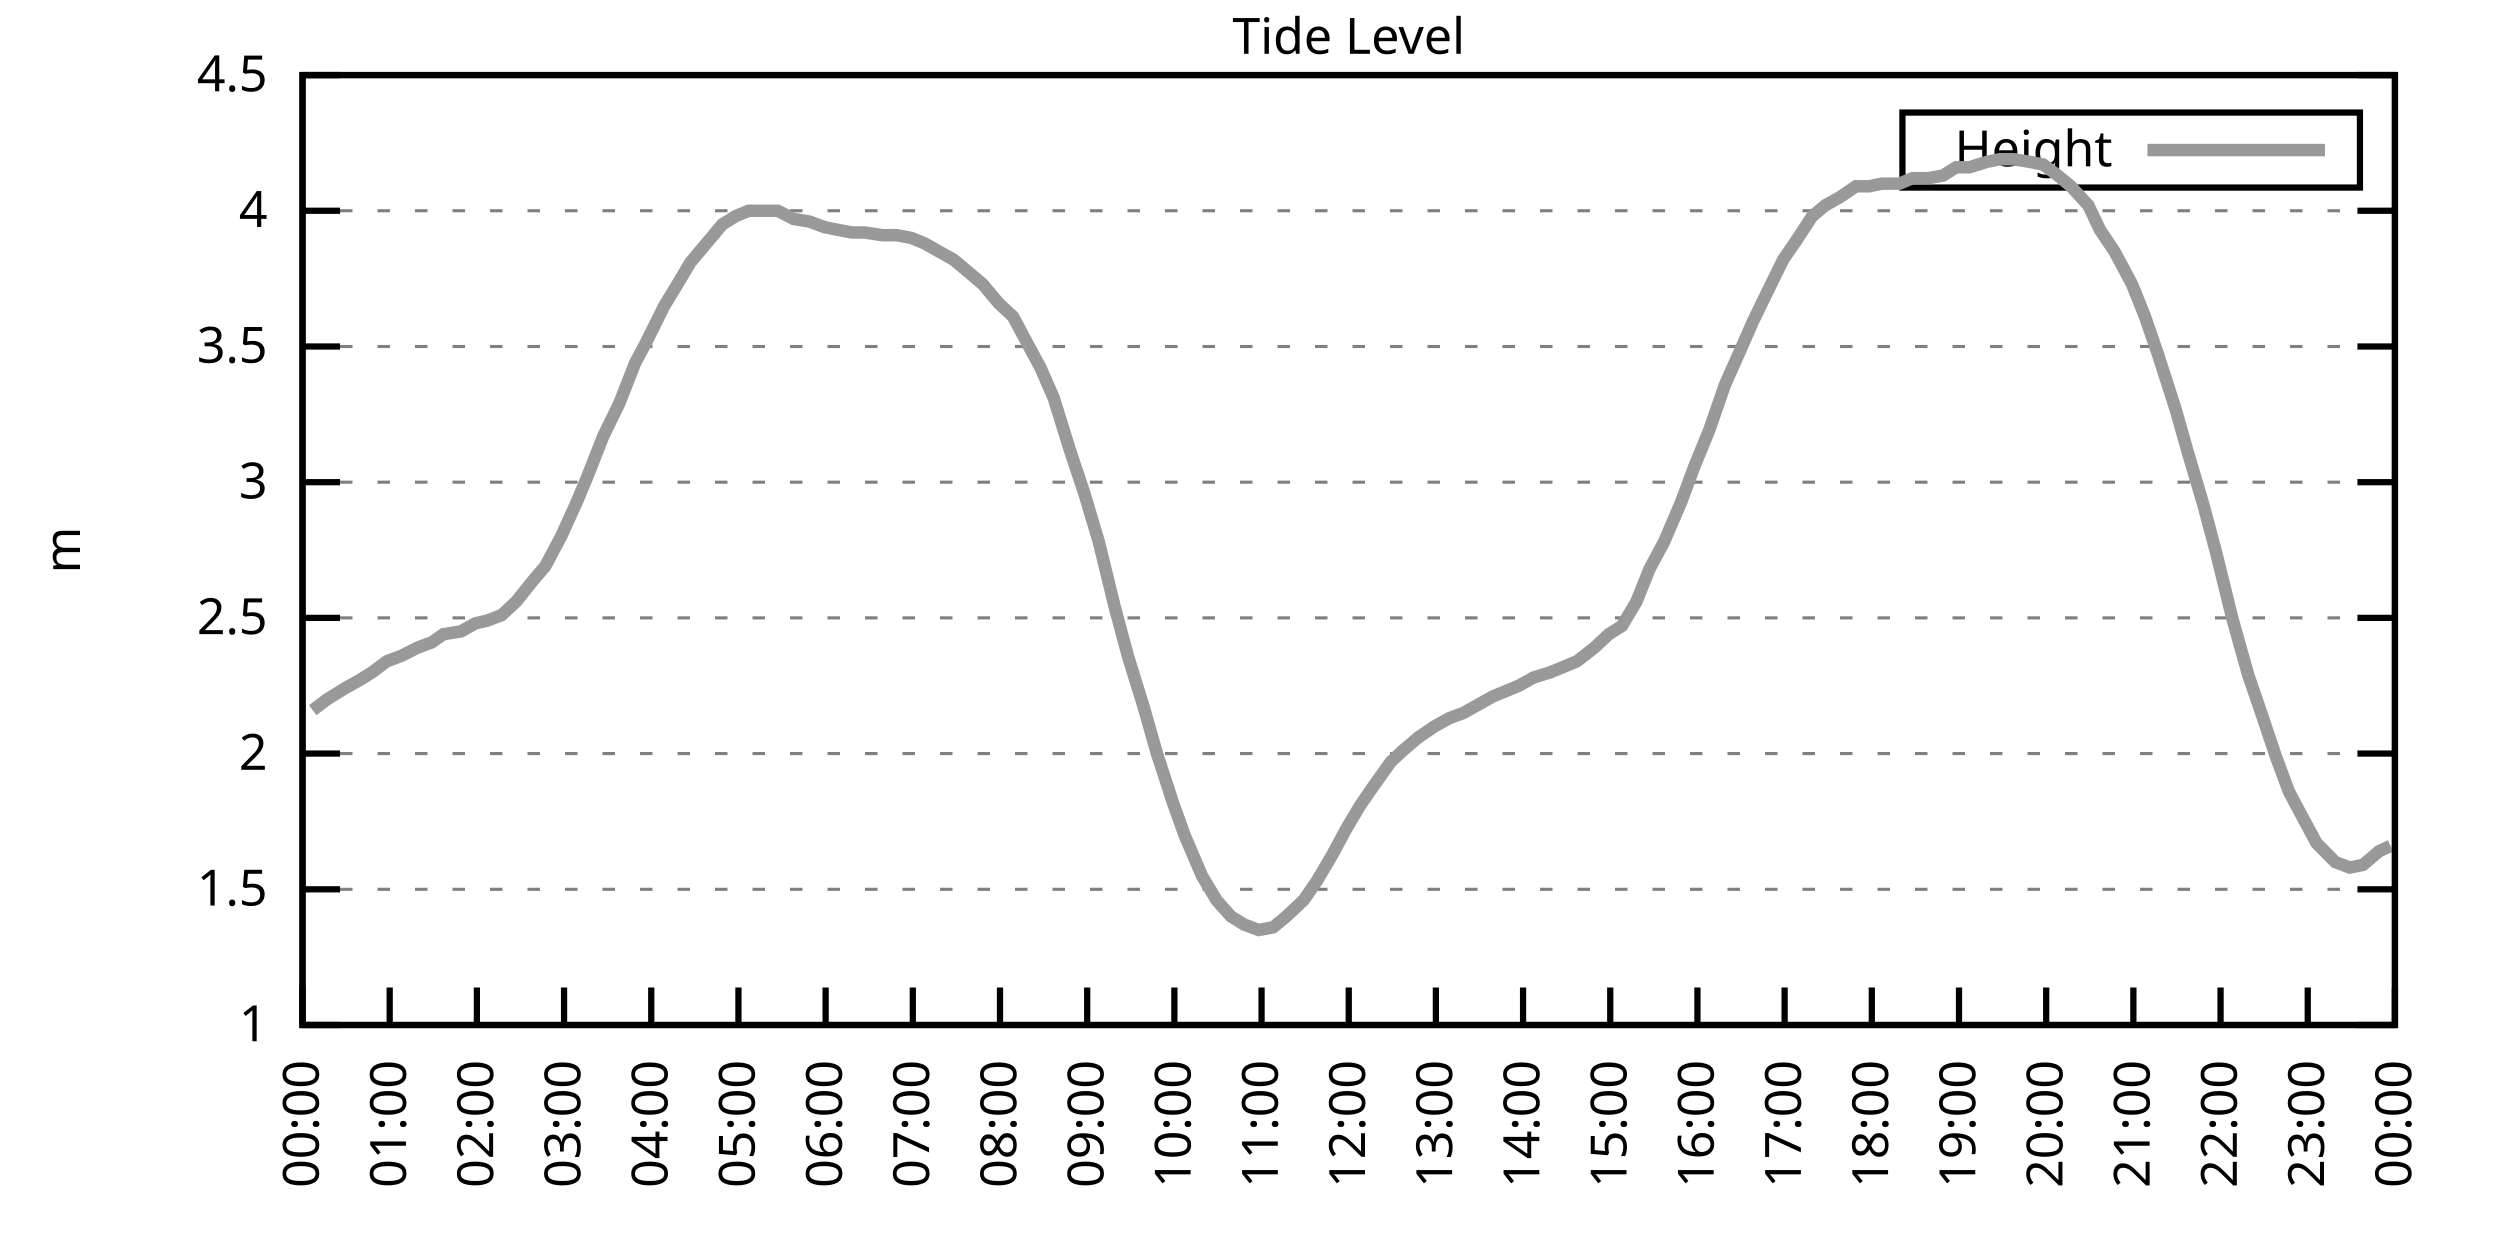
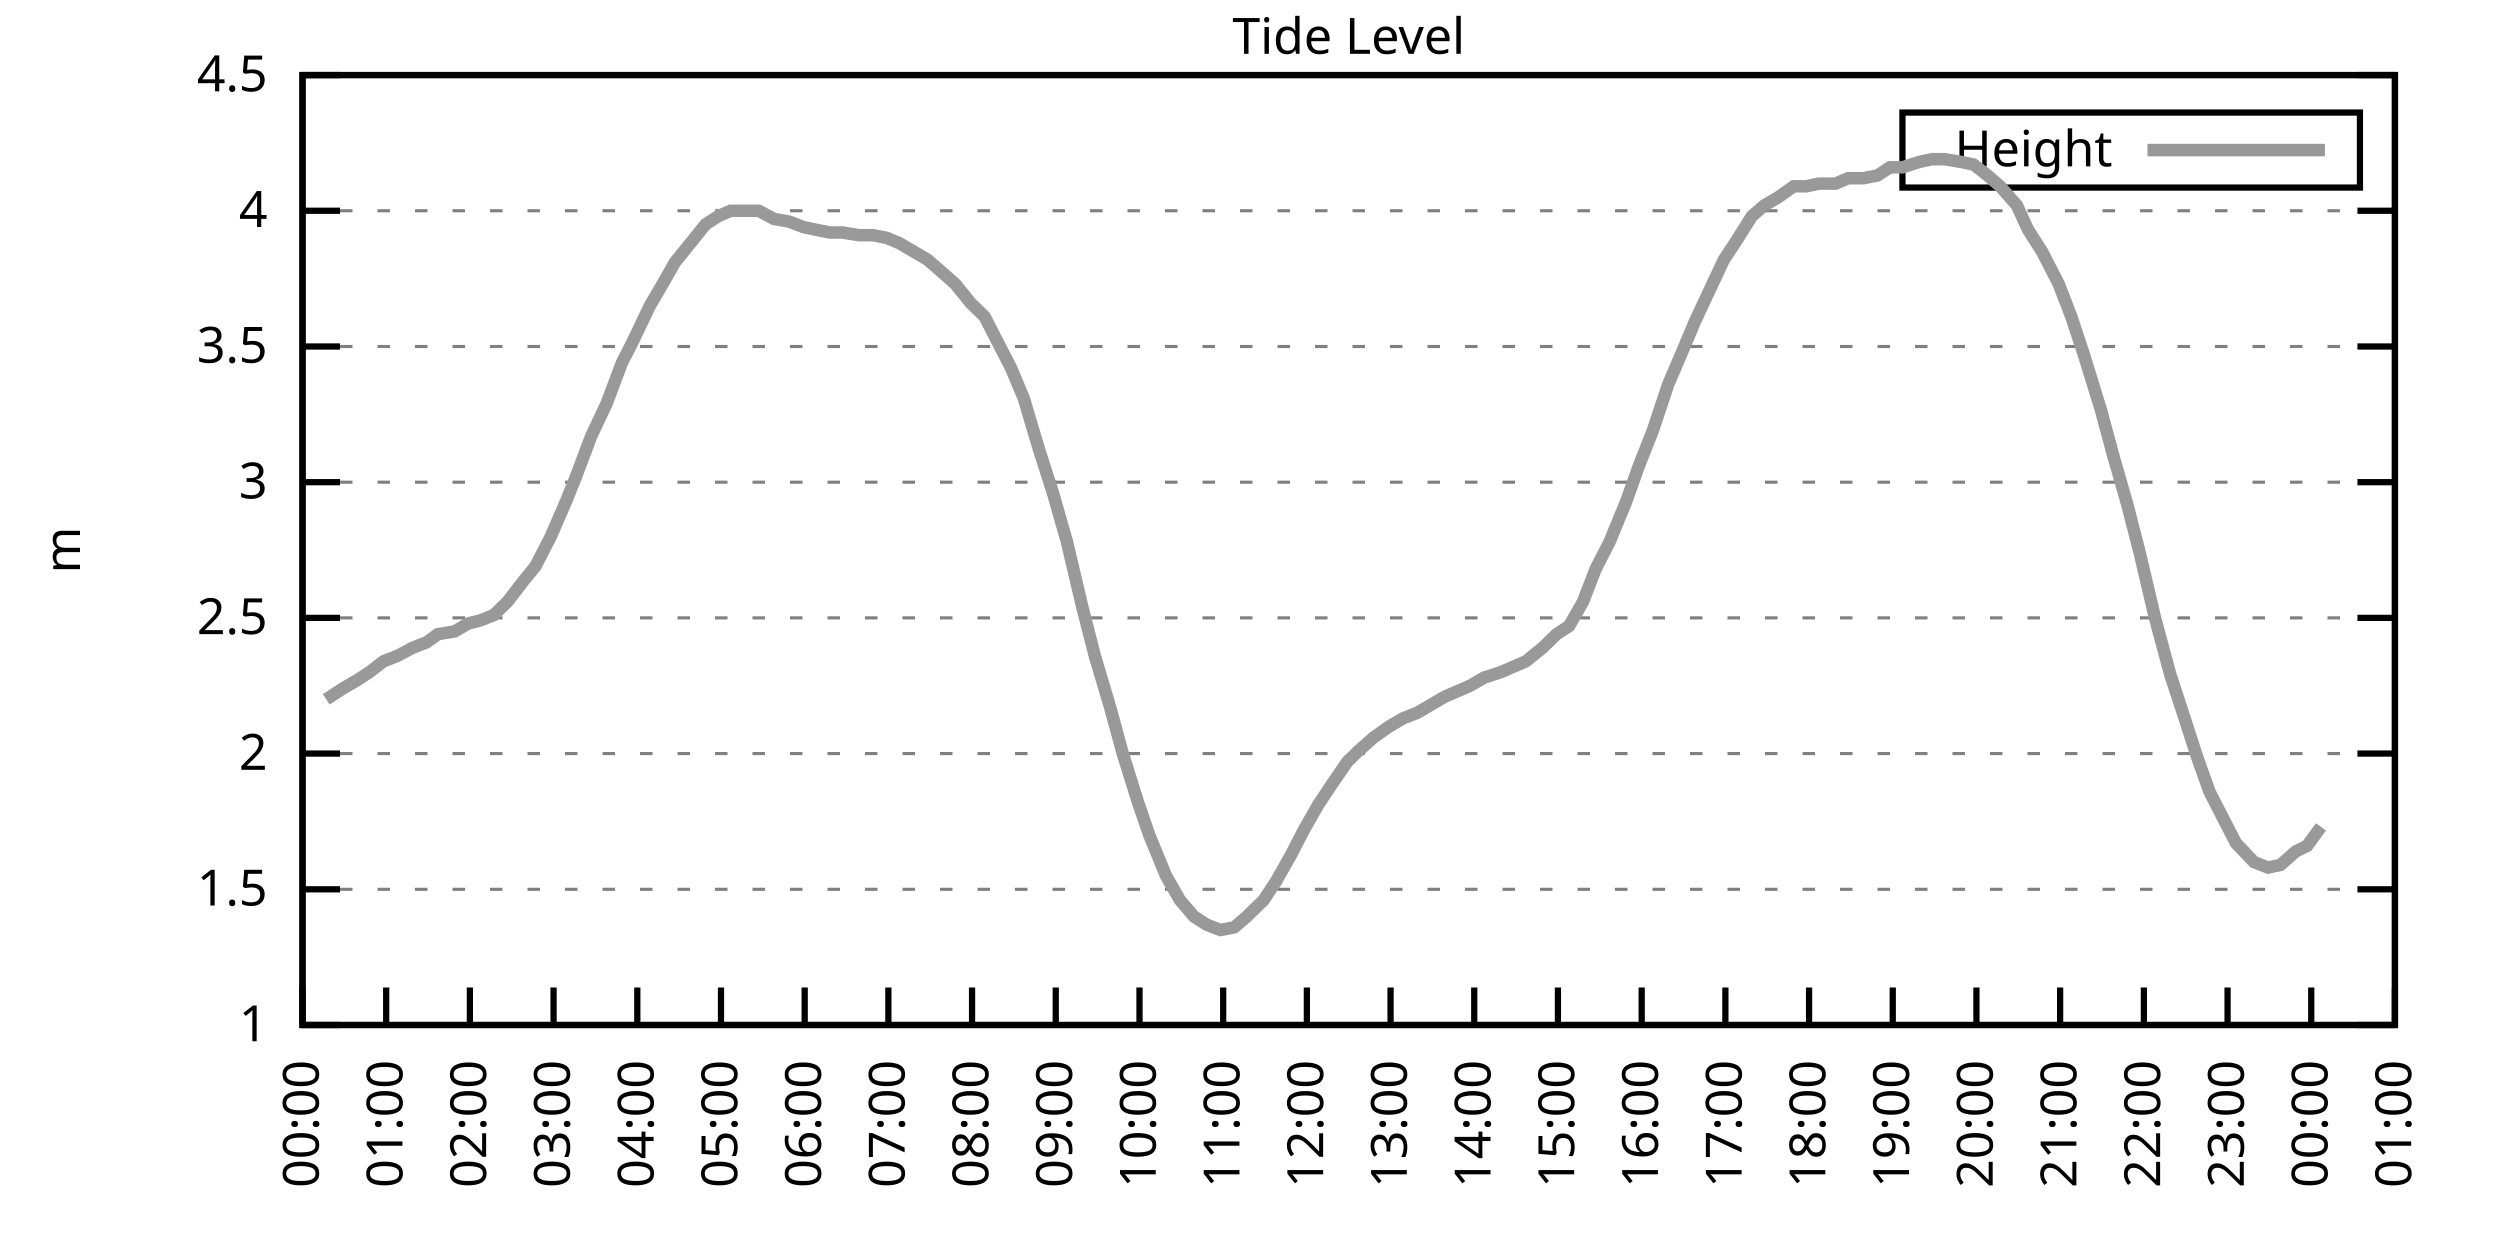
<svg xmlns="http://www.w3.org/2000/svg" xmlns:xlink="http://www.w3.org/1999/xlink" width="400" height="200" viewBox="0 0 400 200">
  <g id="gnuplot_canvas">
    <rect x="0" y="0" width="400" height="200" fill="none" />
    <defs>
      <circle id="gpDot" r="0.5" stroke-width="0.5" stroke="currentColor" />
      <path id="gpPt0" stroke-width="0.333" stroke="currentColor" d="M-1,0 h2 M0,-1 v2" />
      <path id="gpPt1" stroke-width="0.333" stroke="currentColor" d="M-1,-1 L1,1 M1,-1 L-1,1" />
      <path id="gpPt2" stroke-width="0.333" stroke="currentColor" d="M-1,0 L1,0 M0,-1 L0,1 M-1,-1 L1,1 M-1,1 L1,-1" />
      <rect id="gpPt3" stroke-width="0.333" stroke="currentColor" x="-1" y="-1" width="2" height="2" />
      <rect id="gpPt4" stroke-width="0.333" stroke="currentColor" fill="currentColor" x="-1" y="-1" width="2" height="2" />
      <circle id="gpPt5" stroke-width="0.333" stroke="currentColor" cx="0" cy="0" r="1" />
      <use xlink:href="#gpPt5" id="gpPt6" fill="currentColor" stroke="none" />
      <path id="gpPt7" stroke-width="0.333" stroke="currentColor" d="M0,-1.33 L-1.33,0.67 L1.33,0.67 z" />
      <use xlink:href="#gpPt7" id="gpPt8" fill="currentColor" stroke="none" />
      <use xlink:href="#gpPt7" id="gpPt9" stroke="currentColor" transform="rotate(180)" />
      <use xlink:href="#gpPt9" id="gpPt10" fill="currentColor" stroke="none" />
      <use xlink:href="#gpPt3" id="gpPt11" stroke="currentColor" transform="rotate(45)" />
      <use xlink:href="#gpPt11" id="gpPt12" fill="currentColor" stroke="none" />
      <path id="gpPt13" stroke-width="0.333" stroke="currentColor" d="M0,1.330 L1.265,0.411 L0.782,-1.067 L-0.782,-1.076 L-1.265,0.411 z" />
      <use xlink:href="#gpPt13" id="gpPt14" fill="currentColor" stroke="none" />
      <filter id="textbox" filterUnits="objectBoundingBox" x="0" y="0" height="1" width="1">
        <feFlood flood-color="white" flood-opacity="1" result="bgnd" />
        <feComposite in="SourceGraphic" in2="bgnd" operator="atop" />
      </filter>
      <filter id="greybox" filterUnits="objectBoundingBox" x="0" y="0" height="1" width="1">
        <feFlood flood-color="lightgrey" flood-opacity="1" result="grey" />
        <feComposite in="SourceGraphic" in2="grey" operator="atop" />
      </filter>
    </defs>
    <g fill="none" color="white" stroke="currentColor" stroke-width="1.00" stroke-linecap="butt" stroke-linejoin="miter">
</g>
    <g fill="none" color="black" stroke="currentColor" stroke-width="1.00" stroke-linecap="butt" stroke-linejoin="miter">
      <g stroke="none" shape-rendering="crispEdges">
        <polygon fill="rgb(255, 255, 255)" points="48.40,164.00 383.18,164.00 383.18,12.02 48.40,12.02 " />
      </g>
    </g>
    <g fill="none" color="black" stroke="currentColor" stroke-width="1.00" stroke-linecap="butt" stroke-linejoin="miter">
</g>
    <g fill="none" color="black" stroke="black" stroke-width="0.50" stroke-linecap="butt" stroke-linejoin="miter">
</g>
    <g fill="none" color="gray" stroke="currentColor" stroke-width="0.50" stroke-linecap="butt" stroke-linejoin="miter">
      <path stroke="gray" stroke-dasharray="2,4" class="gridline" d="M48.40,164.00 L383.19,164.00  " />
    </g>
    <g fill="none" color="gray" stroke="gray" stroke-width="1.00" stroke-linecap="butt" stroke-linejoin="miter">
</g>
    <g fill="none" color="black" stroke="currentColor" stroke-width="1.00" stroke-linecap="butt" stroke-linejoin="miter">
      <path stroke="black" d="M48.40,164.00 L54.40,164.00 M383.19,164.00 L377.19,164.00  " />
      <g transform="translate(42.80,166.60)" stroke="none" fill="black" font-family="Sans" font-size="8.00" text-anchor="end">
        <text>
          <tspan font-family="Sans"> 1</tspan>
        </text>
      </g>
    </g>
    <g fill="none" color="black" stroke="currentColor" stroke-width="1.00" stroke-linecap="butt" stroke-linejoin="miter">
</g>
    <g fill="none" color="black" stroke="black" stroke-width="0.50" stroke-linecap="butt" stroke-linejoin="miter">
</g>
    <g fill="none" color="gray" stroke="currentColor" stroke-width="0.50" stroke-linecap="butt" stroke-linejoin="miter">
      <path stroke="gray" stroke-dasharray="2,4" class="gridline" d="M48.40,142.29 L383.19,142.29  " />
    </g>
    <g fill="none" color="gray" stroke="gray" stroke-width="1.00" stroke-linecap="butt" stroke-linejoin="miter">
</g>
    <g fill="none" color="black" stroke="currentColor" stroke-width="1.00" stroke-linecap="butt" stroke-linejoin="miter">
      <path stroke="black" d="M48.40,142.29 L54.40,142.29 M383.19,142.29 L377.19,142.29  " />
      <g transform="translate(42.80,144.89)" stroke="none" fill="black" font-family="Sans" font-size="8.00" text-anchor="end">
        <text>
          <tspan font-family="Sans"> 1.5</tspan>
        </text>
      </g>
    </g>
    <g fill="none" color="black" stroke="currentColor" stroke-width="1.00" stroke-linecap="butt" stroke-linejoin="miter">
</g>
    <g fill="none" color="black" stroke="black" stroke-width="0.50" stroke-linecap="butt" stroke-linejoin="miter">
</g>
    <g fill="none" color="gray" stroke="currentColor" stroke-width="0.50" stroke-linecap="butt" stroke-linejoin="miter">
      <path stroke="gray" stroke-dasharray="2,4" class="gridline" d="M48.40,120.57 L383.19,120.57  " />
    </g>
    <g fill="none" color="gray" stroke="gray" stroke-width="1.00" stroke-linecap="butt" stroke-linejoin="miter">
</g>
    <g fill="none" color="black" stroke="currentColor" stroke-width="1.00" stroke-linecap="butt" stroke-linejoin="miter">
      <path stroke="black" d="M48.40,120.57 L54.40,120.57 M383.19,120.57 L377.19,120.57  " />
      <g transform="translate(42.80,123.17)" stroke="none" fill="black" font-family="Sans" font-size="8.00" text-anchor="end">
        <text>
          <tspan font-family="Sans"> 2</tspan>
        </text>
      </g>
    </g>
    <g fill="none" color="black" stroke="currentColor" stroke-width="1.00" stroke-linecap="butt" stroke-linejoin="miter">
</g>
    <g fill="none" color="black" stroke="black" stroke-width="0.50" stroke-linecap="butt" stroke-linejoin="miter">
</g>
    <g fill="none" color="gray" stroke="currentColor" stroke-width="0.50" stroke-linecap="butt" stroke-linejoin="miter">
      <path stroke="gray" stroke-dasharray="2,4" class="gridline" d="M48.40,98.86 L383.19,98.86  " />
    </g>
    <g fill="none" color="gray" stroke="gray" stroke-width="1.00" stroke-linecap="butt" stroke-linejoin="miter">
</g>
    <g fill="none" color="black" stroke="currentColor" stroke-width="1.00" stroke-linecap="butt" stroke-linejoin="miter">
      <path stroke="black" d="M48.40,98.86 L54.40,98.86 M383.19,98.86 L377.19,98.86  " />
      <g transform="translate(42.80,101.46)" stroke="none" fill="black" font-family="Sans" font-size="8.00" text-anchor="end">
        <text>
          <tspan font-family="Sans"> 2.5</tspan>
        </text>
      </g>
    </g>
    <g fill="none" color="black" stroke="currentColor" stroke-width="1.00" stroke-linecap="butt" stroke-linejoin="miter">
</g>
    <g fill="none" color="black" stroke="black" stroke-width="0.50" stroke-linecap="butt" stroke-linejoin="miter">
</g>
    <g fill="none" color="gray" stroke="currentColor" stroke-width="0.50" stroke-linecap="butt" stroke-linejoin="miter">
      <path stroke="gray" stroke-dasharray="2,4" class="gridline" d="M48.40,77.15 L383.19,77.15  " />
    </g>
    <g fill="none" color="gray" stroke="gray" stroke-width="1.00" stroke-linecap="butt" stroke-linejoin="miter">
</g>
    <g fill="none" color="black" stroke="currentColor" stroke-width="1.00" stroke-linecap="butt" stroke-linejoin="miter">
      <path stroke="black" d="M48.40,77.15 L54.40,77.15 M383.19,77.15 L377.19,77.15  " />
      <g transform="translate(42.80,79.75)" stroke="none" fill="black" font-family="Sans" font-size="8.00" text-anchor="end">
        <text>
          <tspan font-family="Sans"> 3</tspan>
        </text>
      </g>
    </g>
    <g fill="none" color="black" stroke="currentColor" stroke-width="1.00" stroke-linecap="butt" stroke-linejoin="miter">
</g>
    <g fill="none" color="black" stroke="black" stroke-width="0.50" stroke-linecap="butt" stroke-linejoin="miter">
</g>
    <g fill="none" color="gray" stroke="currentColor" stroke-width="0.50" stroke-linecap="butt" stroke-linejoin="miter">
      <path stroke="gray" stroke-dasharray="2,4" class="gridline" d="M48.40,55.44 L383.19,55.44  " />
    </g>
    <g fill="none" color="gray" stroke="gray" stroke-width="1.00" stroke-linecap="butt" stroke-linejoin="miter">
</g>
    <g fill="none" color="black" stroke="currentColor" stroke-width="1.00" stroke-linecap="butt" stroke-linejoin="miter">
      <path stroke="black" d="M48.40,55.44 L54.40,55.44 M383.19,55.44 L377.19,55.44  " />
      <g transform="translate(42.80,58.04)" stroke="none" fill="black" font-family="Sans" font-size="8.00" text-anchor="end">
        <text>
          <tspan font-family="Sans"> 3.5</tspan>
        </text>
      </g>
    </g>
    <g fill="none" color="black" stroke="currentColor" stroke-width="1.00" stroke-linecap="butt" stroke-linejoin="miter">
</g>
    <g fill="none" color="black" stroke="black" stroke-width="0.50" stroke-linecap="butt" stroke-linejoin="miter">
</g>
    <g fill="none" color="gray" stroke="currentColor" stroke-width="0.50" stroke-linecap="butt" stroke-linejoin="miter">
      <path stroke="gray" stroke-dasharray="2,4" class="gridline" d="M48.40,33.72 L383.19,33.72  " />
    </g>
    <g fill="none" color="gray" stroke="gray" stroke-width="1.00" stroke-linecap="butt" stroke-linejoin="miter">
</g>
    <g fill="none" color="black" stroke="currentColor" stroke-width="1.00" stroke-linecap="butt" stroke-linejoin="miter">
      <path stroke="black" d="M48.40,33.72 L54.40,33.72 M383.19,33.72 L377.19,33.72  " />
      <g transform="translate(42.80,36.32)" stroke="none" fill="black" font-family="Sans" font-size="8.00" text-anchor="end">
        <text>
          <tspan font-family="Sans"> 4</tspan>
        </text>
      </g>
    </g>
    <g fill="none" color="black" stroke="currentColor" stroke-width="1.00" stroke-linecap="butt" stroke-linejoin="miter">
</g>
    <g fill="none" color="black" stroke="black" stroke-width="0.50" stroke-linecap="butt" stroke-linejoin="miter">
</g>
    <g fill="none" color="gray" stroke="currentColor" stroke-width="0.50" stroke-linecap="butt" stroke-linejoin="miter">
      <path stroke="gray" stroke-dasharray="2,4" class="gridline" d="M48.40,12.01 L383.19,12.01  " />
    </g>
    <g fill="none" color="gray" stroke="gray" stroke-width="1.00" stroke-linecap="butt" stroke-linejoin="miter">
</g>
    <g fill="none" color="black" stroke="currentColor" stroke-width="1.00" stroke-linecap="butt" stroke-linejoin="miter">
      <path stroke="black" d="M48.40,12.01 L54.40,12.01 M383.19,12.01 L377.19,12.01  " />
      <g transform="translate(42.80,14.61)" stroke="none" fill="black" font-family="Sans" font-size="8.00" text-anchor="end">
        <text>
          <tspan font-family="Sans"> 4.5</tspan>
        </text>
      </g>
    </g>
    <g fill="none" color="black" stroke="currentColor" stroke-width="1.00" stroke-linecap="butt" stroke-linejoin="miter">
      <path stroke="black" d="M48.40,164.00 L48.40,158.00  " />
      <g transform="translate(51.00,169.60) rotate(270.00)" stroke="none" fill="black" font-family="Sans" font-size="8.00" text-anchor="end">
        <text>
          <tspan font-family="Sans">00:00</tspan>
        </text>
      </g>
    </g>
    <g fill="none" color="black" stroke="currentColor" stroke-width="1.00" stroke-linecap="butt" stroke-linejoin="miter">
-       <path stroke="black" d="M62.35,164.00 L62.35,158.00  " />
-       <g transform="translate(64.95,169.60) rotate(270.00)" stroke="none" fill="black" font-family="Sans" font-size="8.00" text-anchor="end">
+       <path stroke="black" d="M61.79,164.00 L61.79,158.00  " />
+       <g transform="translate(64.39,169.60) rotate(270.00)" stroke="none" fill="black" font-family="Sans" font-size="8.00" text-anchor="end">
        <text>
          <tspan font-family="Sans">01:00</tspan>
        </text>
      </g>
    </g>
    <g fill="none" color="black" stroke="currentColor" stroke-width="1.00" stroke-linecap="butt" stroke-linejoin="miter">
-       <path stroke="black" d="M76.30,164.00 L76.30,158.00  " />
-       <g transform="translate(78.90,169.60) rotate(270.00)" stroke="none" fill="black" font-family="Sans" font-size="8.00" text-anchor="end">
+       <path stroke="black" d="M75.18,164.00 L75.18,158.00  " />
+       <g transform="translate(77.78,169.60) rotate(270.00)" stroke="none" fill="black" font-family="Sans" font-size="8.00" text-anchor="end">
        <text>
          <tspan font-family="Sans">02:00</tspan>
        </text>
      </g>
    </g>
    <g fill="none" color="black" stroke="currentColor" stroke-width="1.00" stroke-linecap="butt" stroke-linejoin="miter">
-       <path stroke="black" d="M90.25,164.00 L90.25,158.00  " />
-       <g transform="translate(92.85,169.60) rotate(270.00)" stroke="none" fill="black" font-family="Sans" font-size="8.00" text-anchor="end">
+       <path stroke="black" d="M88.57,164.00 L88.57,158.00  " />
+       <g transform="translate(91.17,169.60) rotate(270.00)" stroke="none" fill="black" font-family="Sans" font-size="8.00" text-anchor="end">
        <text>
          <tspan font-family="Sans">03:00</tspan>
        </text>
      </g>
    </g>
    <g fill="none" color="black" stroke="currentColor" stroke-width="1.00" stroke-linecap="butt" stroke-linejoin="miter">
-       <path stroke="black" d="M104.20,164.00 L104.20,158.00  " />
-       <g transform="translate(106.80,169.60) rotate(270.00)" stroke="none" fill="black" font-family="Sans" font-size="8.00" text-anchor="end">
+       <path stroke="black" d="M101.97,164.00 L101.97,158.00  " />
+       <g transform="translate(104.57,169.60) rotate(270.00)" stroke="none" fill="black" font-family="Sans" font-size="8.00" text-anchor="end">
        <text>
          <tspan font-family="Sans">04:00</tspan>
        </text>
      </g>
    </g>
    <g fill="none" color="black" stroke="currentColor" stroke-width="1.00" stroke-linecap="butt" stroke-linejoin="miter">
-       <path stroke="black" d="M118.15,164.00 L118.15,158.00  " />
-       <g transform="translate(120.75,169.60) rotate(270.00)" stroke="none" fill="black" font-family="Sans" font-size="8.00" text-anchor="end">
+       <path stroke="black" d="M115.36,164.00 L115.36,158.00  " />
+       <g transform="translate(117.96,169.60) rotate(270.00)" stroke="none" fill="black" font-family="Sans" font-size="8.00" text-anchor="end">
        <text>
          <tspan font-family="Sans">05:00</tspan>
        </text>
      </g>
    </g>
    <g fill="none" color="black" stroke="currentColor" stroke-width="1.00" stroke-linecap="butt" stroke-linejoin="miter">
-       <path stroke="black" d="M132.10,164.00 L132.10,158.00  " />
-       <g transform="translate(134.70,169.60) rotate(270.00)" stroke="none" fill="black" font-family="Sans" font-size="8.00" text-anchor="end">
+       <path stroke="black" d="M128.75,164.00 L128.75,158.00  " />
+       <g transform="translate(131.35,169.60) rotate(270.00)" stroke="none" fill="black" font-family="Sans" font-size="8.00" text-anchor="end">
        <text>
          <tspan font-family="Sans">06:00</tspan>
        </text>
      </g>
    </g>
    <g fill="none" color="black" stroke="currentColor" stroke-width="1.00" stroke-linecap="butt" stroke-linejoin="miter">
-       <path stroke="black" d="M146.05,164.00 L146.05,158.00  " />
-       <g transform="translate(148.65,169.60) rotate(270.00)" stroke="none" fill="black" font-family="Sans" font-size="8.00" text-anchor="end">
+       <path stroke="black" d="M142.14,164.00 L142.14,158.00  " />
+       <g transform="translate(144.74,169.60) rotate(270.00)" stroke="none" fill="black" font-family="Sans" font-size="8.00" text-anchor="end">
        <text>
          <tspan font-family="Sans">07:00</tspan>
        </text>
      </g>
    </g>
    <g fill="none" color="black" stroke="currentColor" stroke-width="1.00" stroke-linecap="butt" stroke-linejoin="miter">
-       <path stroke="black" d="M160.00,164.00 L160.00,158.00  " />
-       <g transform="translate(162.60,169.60) rotate(270.00)" stroke="none" fill="black" font-family="Sans" font-size="8.00" text-anchor="end">
+       <path stroke="black" d="M155.53,164.00 L155.53,158.00  " />
+       <g transform="translate(158.13,169.60) rotate(270.00)" stroke="none" fill="black" font-family="Sans" font-size="8.00" text-anchor="end">
        <text>
          <tspan font-family="Sans">08:00</tspan>
        </text>
      </g>
    </g>
    <g fill="none" color="black" stroke="currentColor" stroke-width="1.00" stroke-linecap="butt" stroke-linejoin="miter">
-       <path stroke="black" d="M173.95,164.00 L173.95,158.00  " />
-       <g transform="translate(176.55,169.60) rotate(270.00)" stroke="none" fill="black" font-family="Sans" font-size="8.00" text-anchor="end">
+       <path stroke="black" d="M168.92,164.00 L168.92,158.00  " />
+       <g transform="translate(171.52,169.60) rotate(270.00)" stroke="none" fill="black" font-family="Sans" font-size="8.00" text-anchor="end">
        <text>
          <tspan font-family="Sans">09:00</tspan>
        </text>
      </g>
    </g>
    <g fill="none" color="black" stroke="currentColor" stroke-width="1.00" stroke-linecap="butt" stroke-linejoin="miter">
-       <path stroke="black" d="M187.90,164.00 L187.90,158.00  " />
-       <g transform="translate(190.50,169.60) rotate(270.00)" stroke="none" fill="black" font-family="Sans" font-size="8.00" text-anchor="end">
+       <path stroke="black" d="M182.32,164.00 L182.32,158.00  " />
+       <g transform="translate(184.92,169.60) rotate(270.00)" stroke="none" fill="black" font-family="Sans" font-size="8.00" text-anchor="end">
        <text>
          <tspan font-family="Sans">10:00</tspan>
        </text>
      </g>
    </g>
    <g fill="none" color="black" stroke="currentColor" stroke-width="1.00" stroke-linecap="butt" stroke-linejoin="miter">
-       <path stroke="black" d="M201.85,164.00 L201.85,158.00  " />
-       <g transform="translate(204.45,169.60) rotate(270.00)" stroke="none" fill="black" font-family="Sans" font-size="8.00" text-anchor="end">
+       <path stroke="black" d="M195.71,164.00 L195.71,158.00  " />
+       <g transform="translate(198.31,169.60) rotate(270.00)" stroke="none" fill="black" font-family="Sans" font-size="8.00" text-anchor="end">
        <text>
          <tspan font-family="Sans">11:00</tspan>
        </text>
      </g>
    </g>
    <g fill="none" color="black" stroke="currentColor" stroke-width="1.00" stroke-linecap="butt" stroke-linejoin="miter">
-       <path stroke="black" d="M215.80,164.00 L215.80,158.00  " />
-       <g transform="translate(218.40,169.60) rotate(270.00)" stroke="none" fill="black" font-family="Sans" font-size="8.00" text-anchor="end">
+       <path stroke="black" d="M209.10,164.00 L209.10,158.00  " />
+       <g transform="translate(211.70,169.60) rotate(270.00)" stroke="none" fill="black" font-family="Sans" font-size="8.00" text-anchor="end">
        <text>
          <tspan font-family="Sans">12:00</tspan>
        </text>
      </g>
    </g>
    <g fill="none" color="black" stroke="currentColor" stroke-width="1.00" stroke-linecap="butt" stroke-linejoin="miter">
-       <path stroke="black" d="M229.74,164.00 L229.74,158.00  " />
-       <g transform="translate(232.34,169.60) rotate(270.00)" stroke="none" fill="black" font-family="Sans" font-size="8.00" text-anchor="end">
+       <path stroke="black" d="M222.49,164.00 L222.49,158.00  " />
+       <g transform="translate(225.09,169.60) rotate(270.00)" stroke="none" fill="black" font-family="Sans" font-size="8.00" text-anchor="end">
        <text>
          <tspan font-family="Sans">13:00</tspan>
        </text>
      </g>
    </g>
    <g fill="none" color="black" stroke="currentColor" stroke-width="1.00" stroke-linecap="butt" stroke-linejoin="miter">
-       <path stroke="black" d="M243.69,164.00 L243.69,158.00  " />
-       <g transform="translate(246.29,169.60) rotate(270.00)" stroke="none" fill="black" font-family="Sans" font-size="8.00" text-anchor="end">
+       <path stroke="black" d="M235.88,164.00 L235.88,158.00  " />
+       <g transform="translate(238.48,169.60) rotate(270.00)" stroke="none" fill="black" font-family="Sans" font-size="8.00" text-anchor="end">
        <text>
          <tspan font-family="Sans">14:00</tspan>
        </text>
      </g>
    </g>
    <g fill="none" color="black" stroke="currentColor" stroke-width="1.00" stroke-linecap="butt" stroke-linejoin="miter">
-       <path stroke="black" d="M257.64,164.00 L257.64,158.00  " />
-       <g transform="translate(260.24,169.60) rotate(270.00)" stroke="none" fill="black" font-family="Sans" font-size="8.00" text-anchor="end">
+       <path stroke="black" d="M249.27,164.00 L249.27,158.00  " />
+       <g transform="translate(251.87,169.60) rotate(270.00)" stroke="none" fill="black" font-family="Sans" font-size="8.00" text-anchor="end">
        <text>
          <tspan font-family="Sans">15:00</tspan>
        </text>
      </g>
    </g>
    <g fill="none" color="black" stroke="currentColor" stroke-width="1.00" stroke-linecap="butt" stroke-linejoin="miter">
-       <path stroke="black" d="M271.59,164.00 L271.59,158.00  " />
-       <g transform="translate(274.19,169.60) rotate(270.00)" stroke="none" fill="black" font-family="Sans" font-size="8.00" text-anchor="end">
+       <path stroke="black" d="M262.67,164.00 L262.67,158.00  " />
+       <g transform="translate(265.27,169.60) rotate(270.00)" stroke="none" fill="black" font-family="Sans" font-size="8.00" text-anchor="end">
        <text>
          <tspan font-family="Sans">16:00</tspan>
        </text>
      </g>
    </g>
    <g fill="none" color="black" stroke="currentColor" stroke-width="1.00" stroke-linecap="butt" stroke-linejoin="miter">
-       <path stroke="black" d="M285.54,164.00 L285.54,158.00  " />
-       <g transform="translate(288.14,169.60) rotate(270.00)" stroke="none" fill="black" font-family="Sans" font-size="8.00" text-anchor="end">
+       <path stroke="black" d="M276.06,164.00 L276.06,158.00  " />
+       <g transform="translate(278.66,169.60) rotate(270.00)" stroke="none" fill="black" font-family="Sans" font-size="8.00" text-anchor="end">
        <text>
          <tspan font-family="Sans">17:00</tspan>
        </text>
      </g>
    </g>
    <g fill="none" color="black" stroke="currentColor" stroke-width="1.00" stroke-linecap="butt" stroke-linejoin="miter">
-       <path stroke="black" d="M299.49,164.00 L299.49,158.00  " />
-       <g transform="translate(302.09,169.60) rotate(270.00)" stroke="none" fill="black" font-family="Sans" font-size="8.00" text-anchor="end">
+       <path stroke="black" d="M289.45,164.00 L289.45,158.00  " />
+       <g transform="translate(292.05,169.60) rotate(270.00)" stroke="none" fill="black" font-family="Sans" font-size="8.00" text-anchor="end">
        <text>
          <tspan font-family="Sans">18:00</tspan>
        </text>
      </g>
    </g>
    <g fill="none" color="black" stroke="currentColor" stroke-width="1.00" stroke-linecap="butt" stroke-linejoin="miter">
-       <path stroke="black" d="M313.44,164.00 L313.44,158.00  " />
-       <g transform="translate(316.04,169.60) rotate(270.00)" stroke="none" fill="black" font-family="Sans" font-size="8.00" text-anchor="end">
+       <path stroke="black" d="M302.84,164.00 L302.84,158.00  " />
+       <g transform="translate(305.44,169.60) rotate(270.00)" stroke="none" fill="black" font-family="Sans" font-size="8.00" text-anchor="end">
        <text>
          <tspan font-family="Sans">19:00</tspan>
        </text>
      </g>
    </g>
    <g fill="none" color="black" stroke="currentColor" stroke-width="1.00" stroke-linecap="butt" stroke-linejoin="miter">
-       <path stroke="black" d="M327.39,164.00 L327.39,158.00  " />
-       <g transform="translate(329.99,169.60) rotate(270.00)" stroke="none" fill="black" font-family="Sans" font-size="8.00" text-anchor="end">
+       <path stroke="black" d="M316.23,164.00 L316.23,158.00  " />
+       <g transform="translate(318.83,169.60) rotate(270.00)" stroke="none" fill="black" font-family="Sans" font-size="8.00" text-anchor="end">
        <text>
          <tspan font-family="Sans">20:00</tspan>
        </text>
      </g>
    </g>
    <g fill="none" color="black" stroke="currentColor" stroke-width="1.00" stroke-linecap="butt" stroke-linejoin="miter">
-       <path stroke="black" d="M341.34,164.00 L341.34,158.00  " />
-       <g transform="translate(343.94,169.60) rotate(270.00)" stroke="none" fill="black" font-family="Sans" font-size="8.00" text-anchor="end">
+       <path stroke="black" d="M329.62,164.00 L329.62,158.00  " />
+       <g transform="translate(332.22,169.60) rotate(270.00)" stroke="none" fill="black" font-family="Sans" font-size="8.00" text-anchor="end">
        <text>
          <tspan font-family="Sans">21:00</tspan>
        </text>
      </g>
    </g>
    <g fill="none" color="black" stroke="currentColor" stroke-width="1.00" stroke-linecap="butt" stroke-linejoin="miter">
-       <path stroke="black" d="M355.29,164.00 L355.29,158.00  " />
-       <g transform="translate(357.89,169.60) rotate(270.00)" stroke="none" fill="black" font-family="Sans" font-size="8.00" text-anchor="end">
+       <path stroke="black" d="M343.02,164.00 L343.02,158.00  " />
+       <g transform="translate(345.62,169.60) rotate(270.00)" stroke="none" fill="black" font-family="Sans" font-size="8.00" text-anchor="end">
        <text>
          <tspan font-family="Sans">22:00</tspan>
        </text>
      </g>
    </g>
    <g fill="none" color="black" stroke="currentColor" stroke-width="1.00" stroke-linecap="butt" stroke-linejoin="miter">
-       <path stroke="black" d="M369.24,164.00 L369.24,158.00  " />
-       <g transform="translate(371.84,169.60) rotate(270.00)" stroke="none" fill="black" font-family="Sans" font-size="8.00" text-anchor="end">
+       <path stroke="black" d="M356.41,164.00 L356.41,158.00  " />
+       <g transform="translate(359.01,169.60) rotate(270.00)" stroke="none" fill="black" font-family="Sans" font-size="8.00" text-anchor="end">
        <text>
          <tspan font-family="Sans">23:00</tspan>
+         </text>
+       </g>
+     </g>
+     <g fill="none" color="black" stroke="currentColor" stroke-width="1.00" stroke-linecap="butt" stroke-linejoin="miter">
+       <path stroke="black" d="M369.80,164.00 L369.80,158.00  " />
+       <g transform="translate(372.40,169.60) rotate(270.00)" stroke="none" fill="black" font-family="Sans" font-size="8.00" text-anchor="end">
+         <text>
+           <tspan font-family="Sans">00:00</tspan>
        </text>
      </g>
    </g>
    <g fill="none" color="black" stroke="currentColor" stroke-width="1.00" stroke-linecap="butt" stroke-linejoin="miter">
      <path stroke="black" d="M383.19,164.00 L383.19,158.00  " />
      <g transform="translate(385.79,169.60) rotate(270.00)" stroke="none" fill="black" font-family="Sans" font-size="8.00" text-anchor="end">
        <text>
-           <tspan font-family="Sans">00:00</tspan>
+           <tspan font-family="Sans">01:00</tspan>
        </text>
      </g>
    </g>
    <g fill="none" color="black" stroke="currentColor" stroke-width="1.00" stroke-linecap="butt" stroke-linejoin="miter">
</g>
    <g fill="none" color="black" stroke="currentColor" stroke-width="1.00" stroke-linecap="butt" stroke-linejoin="miter">
      <path stroke="black" d="M48.40,12.01 L48.40,164.00 L383.19,164.00 L383.19,12.01 L48.40,12.01 Z  " />
    </g>
    <g fill="none" color="black" stroke="currentColor" stroke-width="1.00" stroke-linecap="butt" stroke-linejoin="miter">
</g>
    <g fill="none" color="black" stroke="currentColor" stroke-width="1.00" stroke-linecap="butt" stroke-linejoin="miter">
      <path stroke="black" d="M304.39,30.01 L304.39,18.01 L377.59,18.01 L377.59,30.01 L304.39,30.01 Z  " />
    </g>
    <g id="Tide_level_plot_1">
      <g fill="none" color="white" stroke="black" stroke-width="2.00" stroke-linecap="butt" stroke-linejoin="miter">
</g>
      <g fill="none" color="black" stroke="currentColor" stroke-width="2.00" stroke-linecap="butt" stroke-linejoin="miter">
        <g transform="translate(337.99,26.61)" stroke="none" fill="black" font-family="Sans" font-size="8.00" text-anchor="end">
          <text>
            <tspan font-family="Sans">Height</tspan>
          </text>
        </g>
      </g>
      <g fill="none" color="black" stroke="currentColor" stroke-width="2.00" stroke-linecap="butt" stroke-linejoin="miter">
-         <path stroke="rgb(153, 153, 153)" d="M343.59,24.01 L371.99,24.01 M50.03,113.63 L52.35,111.89 L55.14,110.15 L57.47,108.85 L59.56,107.55 L61.88,105.81   L64.21,104.94 L66.77,103.64 L69.09,102.77 L70.95,101.47 L73.74,101.03 L76.07,99.73 L77.93,99.30 L80.25,98.43   L82.58,96.26 L85.37,92.78 L87.23,90.61 L89.78,85.83 L92.34,80.19 L93.97,76.28 L96.53,69.77 L99.08,64.56   L101.64,58.04 L103.27,55.00 L106.29,48.92 L108.15,45.88 L110.48,41.97 L113.03,38.93 L115.59,35.89 L117.68,34.59   L119.78,33.72 L122.10,33.72 L124.43,33.72 L126.98,35.03 L129.54,35.46 L131.87,36.33 L133.96,36.76 L136.28,37.20   L138.37,37.20 L141.16,37.63 L143.49,37.63 L145.81,38.07 L147.91,38.93 L150.23,40.24 L152.56,41.54 L154.65,43.28   L157.21,45.45 L159.76,48.49 L162.09,50.66 L164.41,55.00 L166.51,58.91 L168.60,63.69 L171.16,71.94 L173.48,78.89   L175.81,86.70 L178.36,97.12 L180.46,104.94 L183.01,113.19 L185.11,120.57 L187.66,128.39 L189.52,133.60 L192.31,140.12   L194.64,144.02 L196.96,146.63 L199.06,147.93 L201.38,148.80 L203.71,148.37 L205.80,146.63 L208.59,144.02 L210.68,140.98   L213.24,136.64 L215.33,132.73 L217.65,128.83 L219.75,125.79 L222.54,121.88 L224.40,120.14 L226.95,117.97 L229.51,116.23   L231.84,114.93 L234.16,114.06 L236.49,112.76 L238.81,111.45 L240.90,110.59 L243.00,109.72 L245.32,108.42 L248.11,107.55   L250.20,106.68 L252.30,105.81 L255.09,103.64 L257.41,101.47 L259.50,100.16 L261.83,96.26 L263.92,91.04 L266.25,86.70   L269.04,80.19 L271.13,74.54 L273.45,68.90 L276.01,61.52 L278.34,56.30 L280.43,51.53 L282.75,46.75 L285.31,41.54   L287.40,38.50 L289.96,34.59 L292.05,32.85 L294.38,31.55 L296.94,29.81 L299.03,29.81 L301.12,29.38 L303.91,29.38   L306.00,28.51 L308.56,28.51 L310.88,28.08 L312.98,26.77 L315.07,26.77 L317.86,25.91 L319.95,25.47 L322.04,25.47   L324.83,25.91 L326.93,26.34 L329.25,28.08 L331.34,29.81 L334.13,32.85 L335.99,36.76 L338.32,40.24 L341.11,45.45   L343.20,50.66 L345.29,56.74 L348.08,65.42 L350.18,72.81 L352.50,80.62 L354.59,88.44 L357.15,98.86 L359.71,107.98   L361.80,114.06 L364.13,121.01 L366.22,126.65 L368.54,131.00 L370.64,134.90 L373.66,137.94 L375.98,138.81 L378.08,138.38   L380.63,136.21 L382.49,135.34  " />
+         <path stroke="rgb(153, 153, 153)" d="M343.59,24.01 L371.99,24.01 M52.19,111.89 L54.87,110.15 L57.10,108.85 L59.11,107.55 L61.35,105.81 L63.58,104.94   L66.03,103.64 L68.26,102.77 L70.05,101.47 L72.73,101.03 L74.96,99.73 L76.75,99.30 L78.98,98.43 L81.21,96.26   L83.89,92.78 L85.67,90.61 L88.13,85.83 L90.58,80.19 L92.15,76.28 L94.60,69.77 L97.06,64.56 L99.51,58.04   L101.07,55.00 L103.98,48.92 L105.76,45.88 L107.99,41.97 L110.45,38.93 L112.90,35.89 L114.91,34.59 L116.92,33.72   L119.15,33.72 L121.38,33.72 L123.84,35.03 L126.29,35.46 L128.53,36.33 L130.54,36.76 L132.77,37.20 L134.78,37.20   L137.45,37.63 L139.69,37.63 L141.92,38.07 L143.93,38.93 L146.16,40.24 L148.39,41.54 L150.40,43.28 L152.85,45.45   L155.31,48.49 L157.54,50.66 L159.77,55.00 L161.78,58.91 L163.79,63.69 L166.25,71.94 L168.48,78.89 L170.71,86.70   L173.17,97.12 L175.17,104.94 L177.63,113.19 L179.64,120.57 L182.09,128.39 L183.88,133.60 L186.56,140.12 L188.79,144.02   L191.02,146.63 L193.03,147.93 L195.26,148.80 L197.49,148.37 L199.50,146.63 L202.18,144.02 L204.19,140.98 L206.64,136.64   L208.65,132.73 L210.88,128.83 L212.89,125.79 L215.57,121.88 L217.36,120.14 L219.81,117.97 L222.27,116.23 L224.50,114.93   L226.73,114.06 L228.96,112.76 L231.20,111.45 L233.20,110.59 L235.21,109.72 L237.44,108.42 L240.12,107.55 L242.13,106.68   L244.14,105.81 L246.82,103.64 L249.05,101.47 L251.06,100.16 L253.29,96.26 L255.30,91.04 L257.53,86.70 L260.21,80.19   L262.22,74.54 L264.45,68.90 L266.91,61.52 L269.14,56.30 L271.15,51.53 L273.38,46.75 L275.83,41.54 L277.84,38.50   L280.30,34.59 L282.31,32.85 L284.54,31.55 L286.99,29.81 L289.00,29.81 L291.01,29.38 L293.69,29.38 L295.70,28.51   L298.15,28.51 L300.39,28.08 L302.39,26.77 L304.40,26.77 L307.08,25.91 L309.09,25.47 L311.10,25.47 L313.78,25.91   L315.79,26.34 L318.02,28.08 L320.03,29.81 L322.70,32.85 L324.49,36.76 L326.72,40.24 L329.40,45.45 L331.41,50.66   L333.42,56.74 L336.10,65.42 L338.10,72.81 L340.34,80.62 L342.35,88.44 L344.80,98.86 L347.26,107.98 L349.26,114.06   L351.50,121.01 L353.51,126.65 L355.74,131.00 L357.75,134.90 L360.65,137.94 L362.88,138.81 L364.89,138.38 L367.34,136.21   L369.13,135.34 L371.36,132.30  " />
      </g>
    </g>
    <g fill="none" color="black" stroke="currentColor" stroke-width="2.00" stroke-linecap="butt" stroke-linejoin="miter">
</g>
    <g fill="none" color="black" stroke="black" stroke-width="1.00" stroke-linecap="butt" stroke-linejoin="miter">
</g>
    <g fill="none" color="black" stroke="currentColor" stroke-width="1.00" stroke-linecap="butt" stroke-linejoin="miter">
      <path stroke="black" d="M48.40,12.01 L48.40,164.00 L383.19,164.00 L383.19,12.01 L48.40,12.01 Z  " />
      <g transform="translate(12.80,88.01) rotate(270.00)" stroke="none" fill="black" font-family="Sans" font-size="8.00" text-anchor="middle">
        <text>
          <tspan font-family="Sans">m</tspan>
        </text>
      </g>
    </g>
    <g fill="none" color="black" stroke="currentColor" stroke-width="1.00" stroke-linecap="butt" stroke-linejoin="miter">
</g>
    <g fill="none" color="black" stroke="currentColor" stroke-width="1.00" stroke-linecap="butt" stroke-linejoin="miter">
      <g transform="translate(215.79,8.61)" stroke="none" fill="black" font-family="Sans" font-size="8.00" text-anchor="middle">
        <text>
          <tspan font-family="Sans">Tide Level</tspan>
        </text>
      </g>
    </g>
    <g fill="none" color="black" stroke="currentColor" stroke-width="1.00" stroke-linecap="butt" stroke-linejoin="miter">
</g>
  </g>
</svg>
